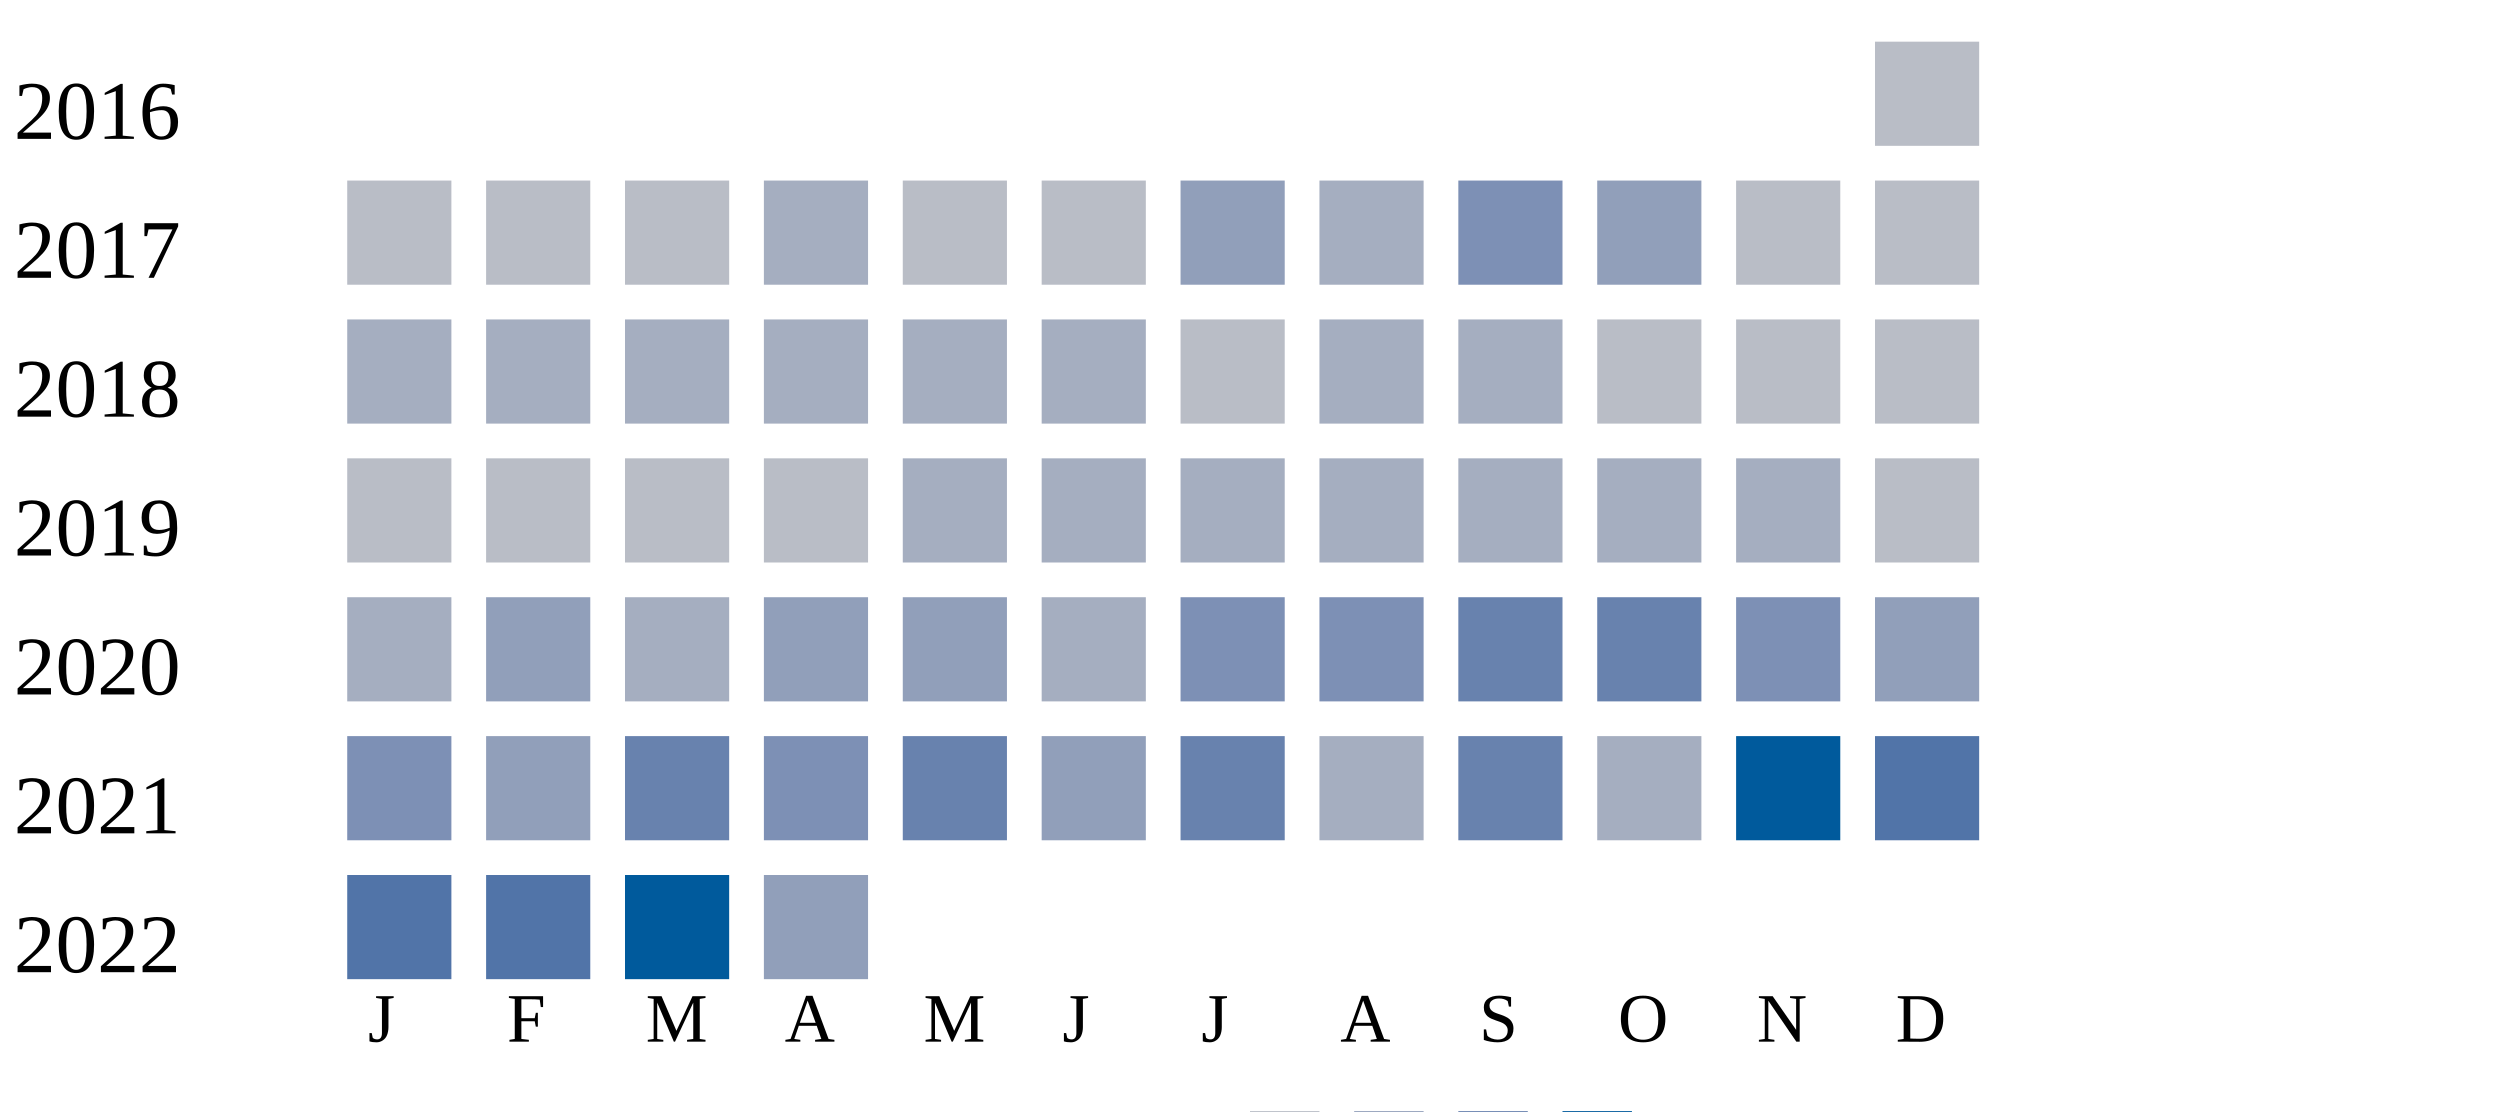
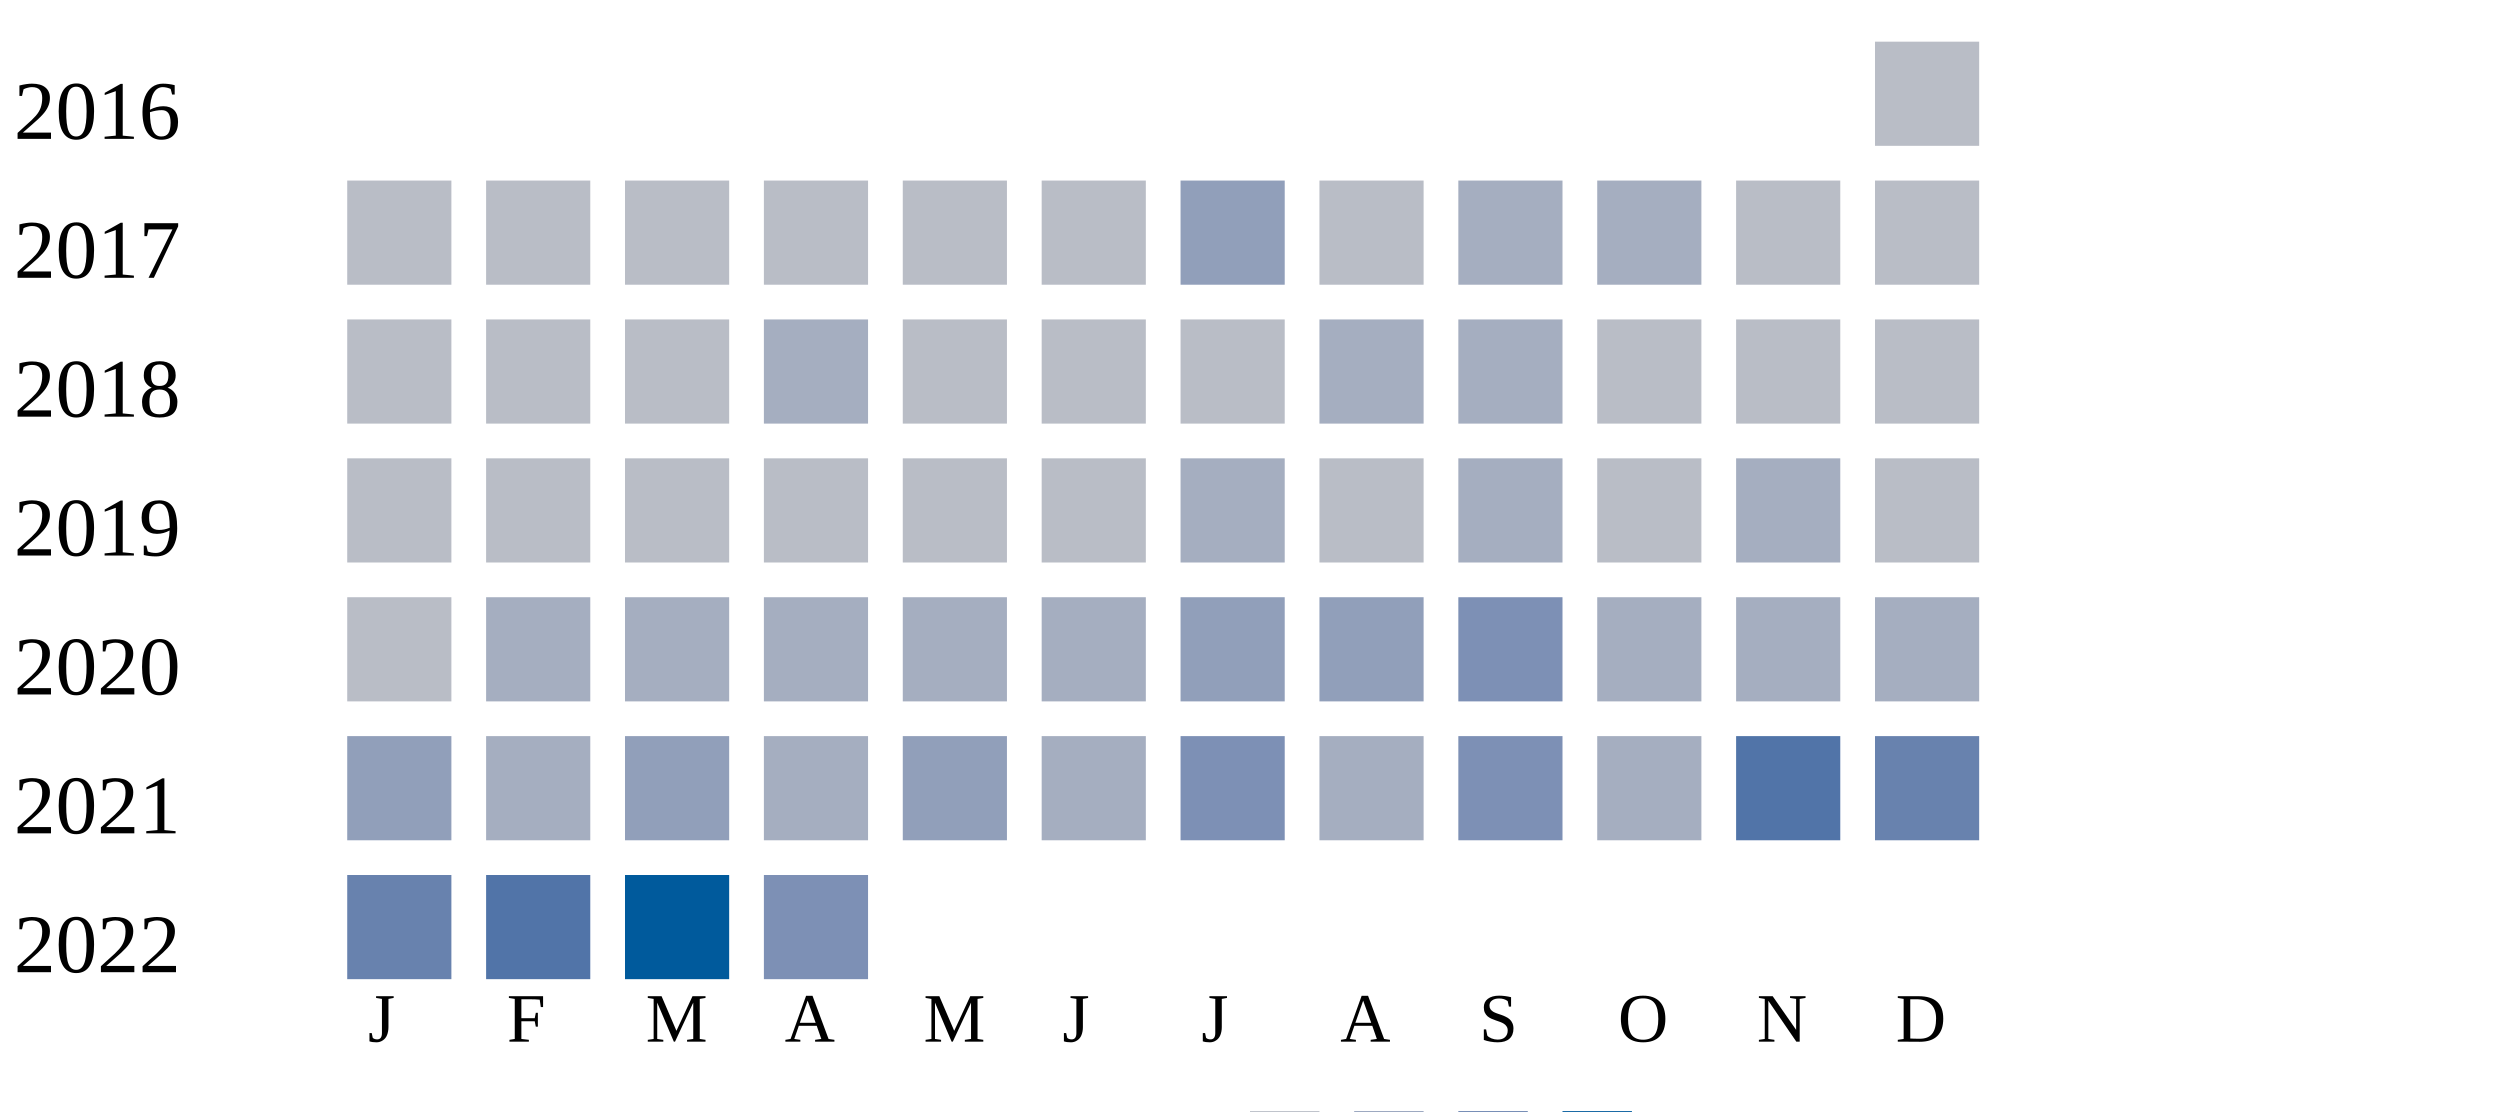
<svg xmlns="http://www.w3.org/2000/svg" width="360" height="160">
  <g transform="translate(0 0)">
    <text x="2" y="20">2016</text>
    <rect x="270" y="6" width="15" height="15" fill="#b9bdc6" />
  </g>
  <g transform="translate(0 20)">
    <text x="2" y="20">2017</text>
    <rect x="50" y="6" width="15" height="15" fill="#b9bdc6" />
    <rect x="70" y="6" width="15" height="15" fill="#b9bdc6" />
    <rect x="90" y="6" width="15" height="15" fill="#b9bdc6" />
-     <rect x="110" y="6" width="15" height="15" fill="#a5aec0" />
+     <rect x="110" y="6" width="15" height="15" fill="#b9bdc6" />
    <rect x="130" y="6" width="15" height="15" fill="#b9bdc6" />
    <rect x="150" y="6" width="15" height="15" fill="#b9bdc6" />
    <rect x="170" y="6" width="15" height="15" fill="#919fba" />
-     <rect x="190" y="6" width="15" height="15" fill="#a5aec0" />
-     <rect x="210" y="6" width="15" height="15" fill="#7d90b5" />
-     <rect x="230" y="6" width="15" height="15" fill="#919fba" />
+     <rect x="190" y="6" width="15" height="15" fill="#b9bdc6" />
+     <rect x="210" y="6" width="15" height="15" fill="#a5aec0" />
+     <rect x="230" y="6" width="15" height="15" fill="#a5aec0" />
    <rect x="250" y="6" width="15" height="15" fill="#b9bdc6" />
    <rect x="270" y="6" width="15" height="15" fill="#b9bdc6" />
  </g>
  <g transform="translate(0 40)">
    <text x="2" y="20">2018</text>
-     <rect x="50" y="6" width="15" height="15" fill="#a5aec0" />
-     <rect x="70" y="6" width="15" height="15" fill="#a5aec0" />
-     <rect x="90" y="6" width="15" height="15" fill="#a5aec0" />
+     <rect x="50" y="6" width="15" height="15" fill="#b9bdc6" />
+     <rect x="70" y="6" width="15" height="15" fill="#b9bdc6" />
+     <rect x="90" y="6" width="15" height="15" fill="#b9bdc6" />
    <rect x="110" y="6" width="15" height="15" fill="#a5aec0" />
-     <rect x="130" y="6" width="15" height="15" fill="#a5aec0" />
-     <rect x="150" y="6" width="15" height="15" fill="#a5aec0" />
+     <rect x="130" y="6" width="15" height="15" fill="#b9bdc6" />
+     <rect x="150" y="6" width="15" height="15" fill="#b9bdc6" />
    <rect x="170" y="6" width="15" height="15" fill="#b9bdc6" />
    <rect x="190" y="6" width="15" height="15" fill="#a5aec0" />
    <rect x="210" y="6" width="15" height="15" fill="#a5aec0" />
    <rect x="230" y="6" width="15" height="15" fill="#b9bdc6" />
    <rect x="250" y="6" width="15" height="15" fill="#b9bdc6" />
    <rect x="270" y="6" width="15" height="15" fill="#b9bdc6" />
  </g>
  <g transform="translate(0 60)">
    <text x="2" y="20">2019</text>
    <rect x="50" y="6" width="15" height="15" fill="#b9bdc6" />
    <rect x="70" y="6" width="15" height="15" fill="#b9bdc6" />
    <rect x="90" y="6" width="15" height="15" fill="#b9bdc6" />
    <rect x="110" y="6" width="15" height="15" fill="#b9bdc6" />
-     <rect x="130" y="6" width="15" height="15" fill="#a5aec0" />
-     <rect x="150" y="6" width="15" height="15" fill="#a5aec0" />
+     <rect x="130" y="6" width="15" height="15" fill="#b9bdc6" />
+     <rect x="150" y="6" width="15" height="15" fill="#b9bdc6" />
    <rect x="170" y="6" width="15" height="15" fill="#a5aec0" />
-     <rect x="190" y="6" width="15" height="15" fill="#a5aec0" />
+     <rect x="190" y="6" width="15" height="15" fill="#b9bdc6" />
    <rect x="210" y="6" width="15" height="15" fill="#a5aec0" />
-     <rect x="230" y="6" width="15" height="15" fill="#a5aec0" />
+     <rect x="230" y="6" width="15" height="15" fill="#b9bdc6" />
    <rect x="250" y="6" width="15" height="15" fill="#a5aec0" />
    <rect x="270" y="6" width="15" height="15" fill="#b9bdc6" />
  </g>
  <g transform="translate(0 80)">
    <text x="2" y="20">2020</text>
-     <rect x="50" y="6" width="15" height="15" fill="#a5aec0" />
-     <rect x="70" y="6" width="15" height="15" fill="#919fba" />
+     <rect x="50" y="6" width="15" height="15" fill="#b9bdc6" />
+     <rect x="70" y="6" width="15" height="15" fill="#a5aec0" />
    <rect x="90" y="6" width="15" height="15" fill="#a5aec0" />
-     <rect x="110" y="6" width="15" height="15" fill="#919fba" />
+     <rect x="110" y="6" width="15" height="15" fill="#a5aec0" />
+     <rect x="130" y="6" width="15" height="15" fill="#a5aec0" />
+     <rect x="150" y="6" width="15" height="15" fill="#a5aec0" />
+     <rect x="170" y="6" width="15" height="15" fill="#919fba" />
+     <rect x="190" y="6" width="15" height="15" fill="#919fba" />
+     <rect x="210" y="6" width="15" height="15" fill="#7d90b5" />
+     <rect x="230" y="6" width="15" height="15" fill="#a5aec0" />
+     <rect x="250" y="6" width="15" height="15" fill="#a5aec0" />
+     <rect x="270" y="6" width="15" height="15" fill="#a5aec0" />
+   </g>
+   <g transform="translate(0 100)">
+     <text x="2" y="20">2021</text>
+     <rect x="50" y="6" width="15" height="15" fill="#919fba" />
+     <rect x="70" y="6" width="15" height="15" fill="#a5aec0" />
+     <rect x="90" y="6" width="15" height="15" fill="#919fba" />
+     <rect x="110" y="6" width="15" height="15" fill="#a5aec0" />
    <rect x="130" y="6" width="15" height="15" fill="#919fba" />
    <rect x="150" y="6" width="15" height="15" fill="#a5aec0" />
    <rect x="170" y="6" width="15" height="15" fill="#7d90b5" />
-     <rect x="190" y="6" width="15" height="15" fill="#7d90b5" />
-     <rect x="210" y="6" width="15" height="15" fill="#6882ae" />
-     <rect x="230" y="6" width="15" height="15" fill="#6882ae" />
-     <rect x="250" y="6" width="15" height="15" fill="#7d90b5" />
-     <rect x="270" y="6" width="15" height="15" fill="#919fba" />
-   </g>
-   <g transform="translate(0 100)">
-     <text x="2" y="20">2021</text>
-     <rect x="50" y="6" width="15" height="15" fill="#7d90b5" />
-     <rect x="70" y="6" width="15" height="15" fill="#919fba" />
-     <rect x="90" y="6" width="15" height="15" fill="#6882ae" />
-     <rect x="110" y="6" width="15" height="15" fill="#7d90b5" />
-     <rect x="130" y="6" width="15" height="15" fill="#6882ae" />
-     <rect x="150" y="6" width="15" height="15" fill="#919fba" />
-     <rect x="170" y="6" width="15" height="15" fill="#6882ae" />
    <rect x="190" y="6" width="15" height="15" fill="#a5aec0" />
-     <rect x="210" y="6" width="15" height="15" fill="#6882ae" />
+     <rect x="210" y="6" width="15" height="15" fill="#7d90b5" />
    <rect x="230" y="6" width="15" height="15" fill="#a5aec0" />
-     <rect x="250" y="6" width="15" height="15" fill="#005a9c" />
-     <rect x="270" y="6" width="15" height="15" fill="#5174a8" />
+     <rect x="250" y="6" width="15" height="15" fill="#5174a8" />
+     <rect x="270" y="6" width="15" height="15" fill="#6882ae" />
  </g>
  <g transform="translate(0 120)">
    <text x="2" y="20">2022</text>
-     <rect x="50" y="6" width="15" height="15" fill="#5174a8" />
+     <rect x="50" y="6" width="15" height="15" fill="#6882ae" />
    <rect x="70" y="6" width="15" height="15" fill="#5174a8" />
    <rect x="90" y="6" width="15" height="15" fill="#005a9c" />
-     <rect x="110" y="6" width="15" height="15" fill="#919fba" />
+     <rect x="110" y="6" width="15" height="15" fill="#7d90b5" />
  </g>
  <text style="font-size: 10px; text-align: center" x="53" y="150">J</text>
  <text style="font-size: 10px; text-align: center" x="73" y="150">F</text>
  <text style="font-size: 10px; text-align: center" x="93" y="150">M</text>
  <text style="font-size: 10px; text-align: center" x="113" y="150">A</text>
  <text style="font-size: 10px; text-align: center" x="133" y="150">M</text>
  <text style="font-size: 10px; text-align: center" x="153" y="150">J</text>
  <text style="font-size: 10px; text-align: center" x="173" y="150">J</text>
  <text style="font-size: 10px; text-align: center" x="193" y="150">A</text>
  <text style="font-size: 10px; text-align: center" x="213" y="150">S</text>
  <text style="font-size: 10px; text-align: center" x="233" y="150">O</text>
  <text style="font-size: 10px; text-align: center" x="253" y="150">N</text>
  <text style="font-size: 10px; text-align: center" x="273" y="150">D</text>
  <text style="font-size: 10px;" x="155" y="169">Less</text>
  <rect fill="#b9bdc6" width="10" height="10" x="180" y="160" />
  <rect fill="#919fba" width="10" height="10" x="195" y="160" />
  <rect fill="#6882ae" width="10" height="10" x="210" y="160" />
  <rect fill="#005a9c" width="10" height="10" x="225" y="160" />
  <text x="240" y="169" style="font-size: 10px;">More</text>
</svg>
